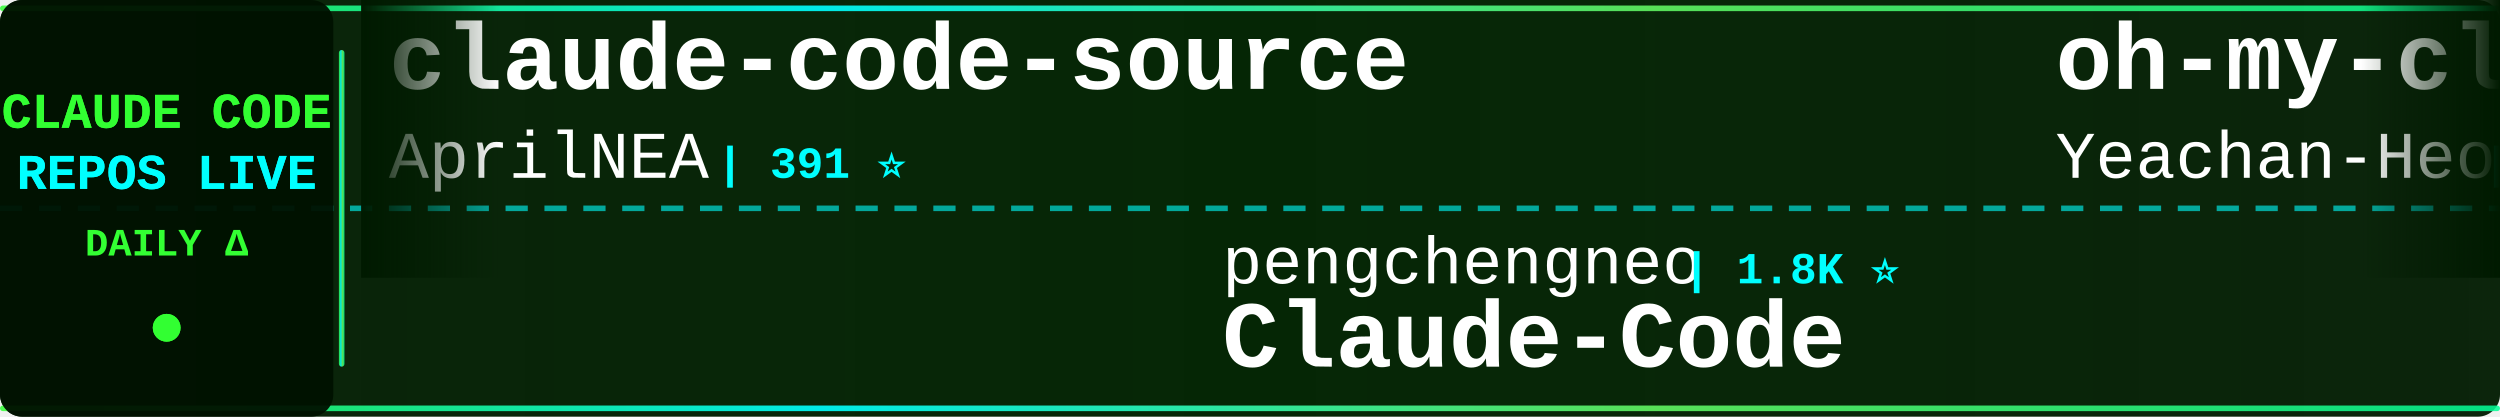
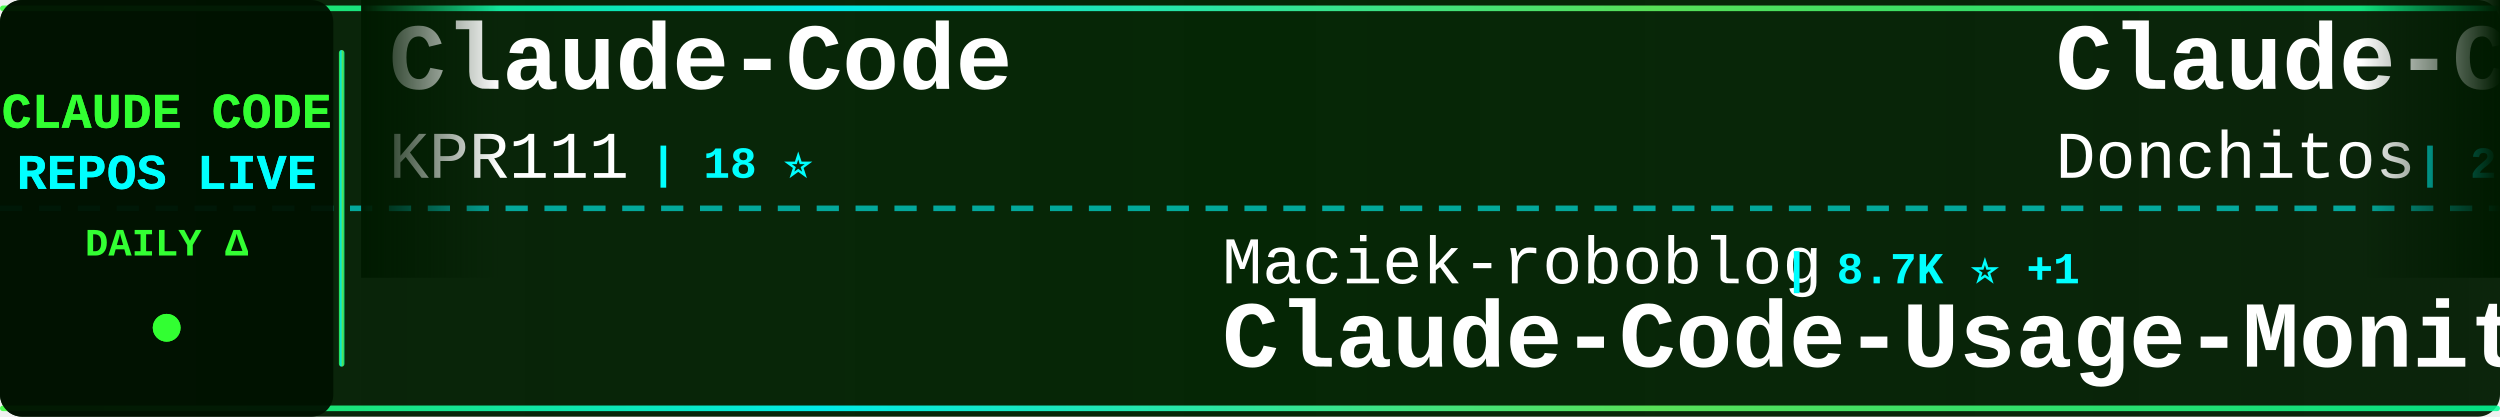
<svg xmlns="http://www.w3.org/2000/svg" width="900" height="150">
  <defs>
    <linearGradient id="tickerBg" x1="0%" y1="0%" x2="100%" y2="0%">
      <stop offset="0%" style="stop-color:#001a00;stop-opacity:0.95" />
      <stop offset="50%" style="stop-color:#002200;stop-opacity:0.98" />
      <stop offset="100%" style="stop-color:#001a00;stop-opacity:0.95" />
    </linearGradient>
    <linearGradient id="borderGrad" x1="0%" y1="0%" x2="100%" y2="0%">
      <stop offset="0%" style="stop-color:#33ff33;stop-opacity:0.85">
        <animate attributeName="stop-opacity" values="0.85;1;0.85" dur="2s" repeatCount="indefinite" />
      </stop>
      <stop offset="33%" style="stop-color:#00ffff;stop-opacity:0.9">
        <animate attributeName="stop-opacity" values="0.9;1;0.9" dur="2.2s" repeatCount="indefinite" />
      </stop>
      <stop offset="66%" style="stop-color:#66ff66;stop-opacity:0.85">
        <animate attributeName="stop-opacity" values="0.85;1;0.85" dur="1.8s" repeatCount="indefinite" />
      </stop>
      <stop offset="100%" style="stop-color:#00ff99;stop-opacity:0.85">
        <animate attributeName="stop-opacity" values="0.85;1;0.85" dur="2s" repeatCount="indefinite" />
      </stop>
    </linearGradient>
    <filter id="textGlow">
      <feGaussianBlur stdDeviation="0.1" result="coloredBlur" />
      <feMerge>
        <feMergeNode in="coloredBlur" />
        <feMergeNode in="SourceGraphic" />
      </feMerge>
    </filter>
    <filter id="metricGlow">
      <feGaussianBlur stdDeviation="0.2" result="coloredBlur" />
      <feMerge>
        <feMergeNode in="coloredBlur" />
        <feMergeNode in="SourceGraphic" />
      </feMerge>
    </filter>
    <linearGradient id="leftFade" x1="0%" y1="0%" x2="100%" y2="0%">
      <stop offset="0%" style="stop-color:#001a00;stop-opacity:1" />
      <stop offset="100%" style="stop-color:#001a00;stop-opacity:0" />
    </linearGradient>
    <linearGradient id="rightFade" x1="0%" y1="0%" x2="100%" y2="0%">
      <stop offset="0%" style="stop-color:#001a00;stop-opacity:0" />
      <stop offset="100%" style="stop-color:#001a00;stop-opacity:1" />
    </linearGradient>
  </defs>
  <rect width="900" height="150" fill="url(#tickerBg)" rx="8" />
  <rect x="0" y="2" width="900" height="2" fill="url(#borderGrad)" rx="1" />
  <rect x="0" y="146" width="900" height="2" fill="url(#borderGrad)" rx="1" />
  <line x1="0" y1="75" x2="900" y2="75" stroke="#00ffff" stroke-width="2" stroke-dasharray="8 6" opacity="0.6" />
  <rect x="0" y="0" width="120" height="150" fill="#001100" opacity="0.95" rx="8" />
  <text x="60" y="46" font-family="'Courier New', monospace" font-size="18" font-weight="bold" fill="#33ff33" text-anchor="middle" filter="url(#textGlow)">
    CLAUDE CODE
  </text>
  <text x="60" y="68" font-family="'Courier New', monospace" font-size="18" font-weight="bold" fill="#00ffff" text-anchor="middle" filter="url(#textGlow)">
    REPOS LIVE
  </text>
  <text x="60" y="92" font-family="'Courier New', monospace" font-size="14" font-weight="bold" fill="#33ff33" text-anchor="middle">
    DAILY Δ
  </text>
  <circle cx="60" cy="118" r="5" fill="#33ff33" filter="url(#metricGlow)">
    <animate attributeName="r" values="4;6;4" dur="1.5s" repeatCount="indefinite" />
    <animate attributeName="opacity" values="0.6;1;0.6" dur="1.5s" repeatCount="indefinite" />
  </circle>
  <rect x="122" y="18" width="2" height="114" fill="url(#borderGrad)" rx="1" />
  <clipPath id="tickerClip">
    <rect x="130" y="0" width="770" height="150" />
  </clipPath>
  <g clip-path="url(#tickerClip)">
    <g id="tickerItems">
      <animateTransform attributeName="transform" attributeType="XML" type="translate" from="0 0" to="-3000 0" dur="54s" repeatCount="indefinite" />
      <g transform="translate(0, 0)">
-         <text x="140" y="32" font-family="'Courier New', monospace" font-size="34" font-weight="bold" fill="#ffffff">claude-code-source</text>
-         <text x="140" y="64" font-family="'Courier New', monospace" font-size="24" font-weight="normal" fill="#ffffff" opacity="1.0">AprilNEA</text>
-         <text x="258" y="64" font-family="'Courier New', monospace" font-size="16" font-weight="bold" fill="#00ffff"> | 391 ⭐</text>
+         <text x="140" y="32" font-family="'Courier New', monospace" font-size="34" font-weight="bold" fill="#ffffff">Claude-Code</text>
+         <text x="140" y="64" font-family="'Courier New', monospace" font-size="24" font-weight="normal" fill="#ffffff" opacity="1.0">KPR111</text>
+         <text x="234" y="64" font-family="'Courier New', monospace" font-size="16" font-weight="bold" fill="#00ffff"> | 18 ⭐</text>
      </g>
      <g transform="translate(300, 0)">
-         <text x="140" y="102" font-family="'Courier New', monospace" font-size="24" font-weight="normal" fill="#ffffff" opacity="1.0">pengchengneo</text>
-         <text x="306" y="102" font-family="'Courier New', monospace" font-size="16" font-weight="bold" fill="#00ffff"> | 1.8K ⭐</text>
+         <text x="140" y="102" font-family="'Courier New', monospace" font-size="24" font-weight="normal" fill="#ffffff" opacity="1.0">Maciek-roboblog</text>
+         <text x="342" y="102" font-family="'Courier New', monospace" font-size="16" font-weight="bold" fill="#00ffff"> | 8.7K ⭐ +1</text>
+         <text x="140" y="132" font-family="'Courier New', monospace" font-size="34" font-weight="bold" fill="#ffffff">Claude-Code-Usage-Monito...</text>
+       </g>
+       <g transform="translate(600, 0)">
+         <text x="140" y="32" font-family="'Courier New', monospace" font-size="34" font-weight="bold" fill="#ffffff">Claude-Code-Game-Studios</text>
+         <text x="140" y="64" font-family="'Courier New', monospace" font-size="24" font-weight="normal" fill="#ffffff" opacity="1.0">Donchitos</text>
+         <text x="270" y="64" font-family="'Courier New', monospace" font-size="16" font-weight="bold" fill="#00ffff"> | 25.5K ⭐ +1</text>
+       </g>
+       <g transform="translate(900, 0)">
+         <text x="140" y="102" font-family="'Courier New', monospace" font-size="24" font-weight="normal" fill="#ffffff" opacity="1.0">centminmod</text>
+         <text x="282" y="102" font-family="'Courier New', monospace" font-size="16" font-weight="bold" fill="#00ffff"> | 2.6K ⭐</text>
+         <text x="140" y="132" font-family="'Courier New', monospace" font-size="34" font-weight="bold" fill="#ffffff">my-claude-code-setup</text>
+       </g>
+       <g transform="translate(1200, 0)">
+         <text x="140" y="32" font-family="'Courier New', monospace" font-size="34" font-weight="bold" fill="#ffffff">claude-code-source-code</text>
+         <text x="140" y="64" font-family="'Courier New', monospace" font-size="24" font-weight="normal" fill="#ffffff" opacity="1.0">777genius</text>
+         <text x="270" y="64" font-family="'Courier New', monospace" font-size="16" font-weight="bold" fill="#00ffff"> | 932 ⭐</text>
+       </g>
+       <g transform="translate(1500, 0)">
+         <text x="140" y="102" font-family="'Courier New', monospace" font-size="24" font-weight="normal" fill="#ffffff" opacity="1.0">OrcaWhisper</text>
+         <text x="294" y="102" font-family="'Courier New', monospace" font-size="16" font-weight="bold" fill="#00ffff"> | 101 ⭐</text>
        <text x="140" y="132" font-family="'Courier New', monospace" font-size="34" font-weight="bold" fill="#ffffff">Claude-Code</text>
      </g>
-       <g transform="translate(600, 0)">
-         <text x="140" y="32" font-family="'Courier New', monospace" font-size="34" font-weight="bold" fill="#ffffff">oh-my-claudecode</text>
-         <text x="140" y="64" font-family="'Courier New', monospace" font-size="24" font-weight="normal" fill="#ffffff" opacity="1.0">Yeachan-Heo</text>
-         <text x="294" y="64" font-family="'Courier New', monospace" font-size="16" font-weight="bold" fill="#00ffff"> | 39.4K ⭐ +3</text>
+       <g transform="translate(1800, 0)">
+         <text x="140" y="32" font-family="'Courier New', monospace" font-size="34" font-weight="bold" fill="#ffffff">Claude-Code-Source-Study</text>
+         <text x="140" y="64" font-family="'Courier New', monospace" font-size="24" font-weight="normal" fill="#ffffff" opacity="1.0">luyao618</text>
+         <text x="258" y="64" font-family="'Courier New', monospace" font-size="16" font-weight="bold" fill="#00ffff"> | 1.7K ⭐</text>
      </g>
-       <g transform="translate(900, 0)">
-         <text x="140" y="102" font-family="'Courier New', monospace" font-size="24" font-weight="normal" fill="#ffffff" opacity="1.0">disler</text>
-         <text x="234" y="102" font-family="'Courier New', monospace" font-size="16" font-weight="bold" fill="#00ffff"> | 1.7K ⭐</text>
-         <text x="140" y="132" font-family="'Courier New', monospace" font-size="34" font-weight="bold" fill="#ffffff">pi-vs-claude-code</text>
+       <g transform="translate(2100, 0)">
+         <text x="140" y="102" font-family="'Courier New', monospace" font-size="24" font-weight="normal" fill="#ffffff" opacity="1.0">repowise-dev</text>
+         <text x="306" y="102" font-family="'Courier New', monospace" font-size="16" font-weight="bold" fill="#00ffff"> | 1.2K ⭐</text>
+         <text x="140" y="132" font-family="'Courier New', monospace" font-size="34" font-weight="bold" fill="#ffffff">claude-code-prompts</text>
      </g>
-       <g transform="translate(1200, 0)">
+       <g transform="translate(2400, 0)">
+         <text x="140" y="32" font-family="'Courier New', monospace" font-size="34" font-weight="bold" fill="#ffffff">awesome-claude-code-plug...</text>
+         <text x="140" y="64" font-family="'Courier New', monospace" font-size="24" font-weight="normal" fill="#ffffff" opacity="1.0">ccplugins</text>
+         <text x="270" y="64" font-family="'Courier New', monospace" font-size="16" font-weight="bold" fill="#00ffff"> | 954 ⭐</text>
+       </g>
+       <g transform="translate(2700, 0)">
+         <text x="140" y="102" font-family="'Courier New', monospace" font-size="24" font-weight="normal" fill="#ffffff" opacity="1.0">digitalsamba</text>
+         <text x="306" y="102" font-family="'Courier New', monospace" font-size="16" font-weight="bold" fill="#00ffff"> | 2.1K ⭐ +1</text>
+         <text x="140" y="132" font-family="'Courier New', monospace" font-size="34" font-weight="bold" fill="#ffffff">claude-code-video-toolki...</text>
+       </g>
+       <g transform="translate(3000, 0)">
+         <text x="140" y="32" font-family="'Courier New', monospace" font-size="34" font-weight="bold" fill="#ffffff">Claude-Code</text>
+         <text x="140" y="64" font-family="'Courier New', monospace" font-size="24" font-weight="normal" fill="#ffffff" opacity="1.0">KPR111</text>
+         <text x="234" y="64" font-family="'Courier New', monospace" font-size="16" font-weight="bold" fill="#00ffff"> | 18 ⭐</text>
+       </g>
+       <g transform="translate(3300, 0)">
+         <text x="140" y="102" font-family="'Courier New', monospace" font-size="24" font-weight="normal" fill="#ffffff" opacity="1.0">Maciek-roboblog</text>
+         <text x="342" y="102" font-family="'Courier New', monospace" font-size="16" font-weight="bold" fill="#00ffff"> | 8.7K ⭐ +1</text>
+         <text x="140" y="132" font-family="'Courier New', monospace" font-size="34" font-weight="bold" fill="#ffffff">Claude-Code-Usage-Monito...</text>
+       </g>
+       <g transform="translate(3600, 0)">
        <text x="140" y="32" font-family="'Courier New', monospace" font-size="34" font-weight="bold" fill="#ffffff">Claude-Code-Game-Studios</text>
        <text x="140" y="64" font-family="'Courier New', monospace" font-size="24" font-weight="normal" fill="#ffffff" opacity="1.0">Donchitos</text>
-         <text x="270" y="64" font-family="'Courier New', monospace" font-size="16" font-weight="bold" fill="#00ffff"> | 25.5K ⭐ +5</text>
-       </g>
-       <g transform="translate(1500, 0)">
-         <text x="140" y="102" font-family="'Courier New', monospace" font-size="24" font-weight="normal" fill="#ffffff" opacity="1.0">jqueryscript</text>
-         <text x="306" y="102" font-family="'Courier New', monospace" font-size="16" font-weight="bold" fill="#00ffff"> | 517 ⭐</text>
-         <text x="140" y="132" font-family="'Courier New', monospace" font-size="34" font-weight="bold" fill="#ffffff">awesome-claude-code</text>
-       </g>
-       <g transform="translate(1800, 0)">
-         <text x="140" y="32" font-family="'Courier New', monospace" font-size="34" font-weight="bold" fill="#ffffff">claude-code-source-code-...</text>
-         <text x="140" y="64" font-family="'Courier New', monospace" font-size="24" font-weight="normal" fill="#ffffff" opacity="1.0">ghuntley</text>
-         <text x="258" y="64" font-family="'Courier New', monospace" font-size="16" font-weight="bold" fill="#00ffff"> | 992 ⭐</text>
-       </g>
-       <g transform="translate(2100, 0)">
-         <text x="140" y="102" font-family="'Courier New', monospace" font-size="24" font-weight="normal" fill="#ffffff" opacity="1.0">ykdojo</text>
-         <text x="234" y="102" font-family="'Courier New', monospace" font-size="16" font-weight="bold" fill="#00ffff"> | 10.2K ⭐ +1</text>
-         <text x="140" y="132" font-family="'Courier New', monospace" font-size="34" font-weight="bold" fill="#ffffff">claude-code-tips</text>
-       </g>
-       <g transform="translate(2400, 0)">
-         <text x="140" y="32" font-family="'Courier New', monospace" font-size="34" font-weight="bold" fill="#ffffff">claude-code-settings</text>
-         <text x="140" y="64" font-family="'Courier New', monospace" font-size="24" font-weight="normal" fill="#ffffff" opacity="1.0">feiskyer</text>
-         <text x="258" y="64" font-family="'Courier New', monospace" font-size="16" font-weight="bold" fill="#00ffff"> | 1.7K ⭐</text>
-       </g>
-       <g transform="translate(2700, 0)">
-         <text x="140" y="102" font-family="'Courier New', monospace" font-size="24" font-weight="normal" fill="#ffffff" opacity="1.0">chauncygu</text>
-         <text x="270" y="102" font-family="'Courier New', monospace" font-size="16" font-weight="bold" fill="#00ffff"> | 2.8K ⭐</text>
-         <text x="140" y="132" font-family="'Courier New', monospace" font-size="34" font-weight="bold" fill="#ffffff">collection-claude-code-s...</text>
-       </g>
-       <g transform="translate(3000, 0)">
-         <text x="140" y="32" font-family="'Courier New', monospace" font-size="34" font-weight="bold" fill="#ffffff">claude-code-source</text>
-         <text x="140" y="64" font-family="'Courier New', monospace" font-size="24" font-weight="normal" fill="#ffffff" opacity="1.0">AprilNEA</text>
-         <text x="258" y="64" font-family="'Courier New', monospace" font-size="16" font-weight="bold" fill="#00ffff"> | 391 ⭐</text>
-       </g>
-       <g transform="translate(3300, 0)">
-         <text x="140" y="102" font-family="'Courier New', monospace" font-size="24" font-weight="normal" fill="#ffffff" opacity="1.0">pengchengneo</text>
-         <text x="306" y="102" font-family="'Courier New', monospace" font-size="16" font-weight="bold" fill="#00ffff"> | 1.8K ⭐</text>
-         <text x="140" y="132" font-family="'Courier New', monospace" font-size="34" font-weight="bold" fill="#ffffff">Claude-Code</text>
-       </g>
-       <g transform="translate(3600, 0)">
-         <text x="140" y="32" font-family="'Courier New', monospace" font-size="34" font-weight="bold" fill="#ffffff">oh-my-claudecode</text>
-         <text x="140" y="64" font-family="'Courier New', monospace" font-size="24" font-weight="normal" fill="#ffffff" opacity="1.0">Yeachan-Heo</text>
-         <text x="294" y="64" font-family="'Courier New', monospace" font-size="16" font-weight="bold" fill="#00ffff"> | 39.4K ⭐ +3</text>
+         <text x="270" y="64" font-family="'Courier New', monospace" font-size="16" font-weight="bold" fill="#00ffff"> | 25.5K ⭐ +1</text>
      </g>
      <g transform="translate(3900, 0)">
-         <text x="140" y="102" font-family="'Courier New', monospace" font-size="24" font-weight="normal" fill="#ffffff" opacity="1.0">disler</text>
-         <text x="234" y="102" font-family="'Courier New', monospace" font-size="16" font-weight="bold" fill="#00ffff"> | 1.7K ⭐</text>
-         <text x="140" y="132" font-family="'Courier New', monospace" font-size="34" font-weight="bold" fill="#ffffff">pi-vs-claude-code</text>
+         <text x="140" y="102" font-family="'Courier New', monospace" font-size="24" font-weight="normal" fill="#ffffff" opacity="1.0">centminmod</text>
+         <text x="282" y="102" font-family="'Courier New', monospace" font-size="16" font-weight="bold" fill="#00ffff"> | 2.6K ⭐</text>
+         <text x="140" y="132" font-family="'Courier New', monospace" font-size="34" font-weight="bold" fill="#ffffff">my-claude-code-setup</text>
      </g>
    </g>
  </g>
  <rect x="130" y="0" width="50" height="100" fill="url(#leftFade)" />
  <rect x="850" y="0" width="50" height="100" fill="url(#rightFade)" />
</svg>
